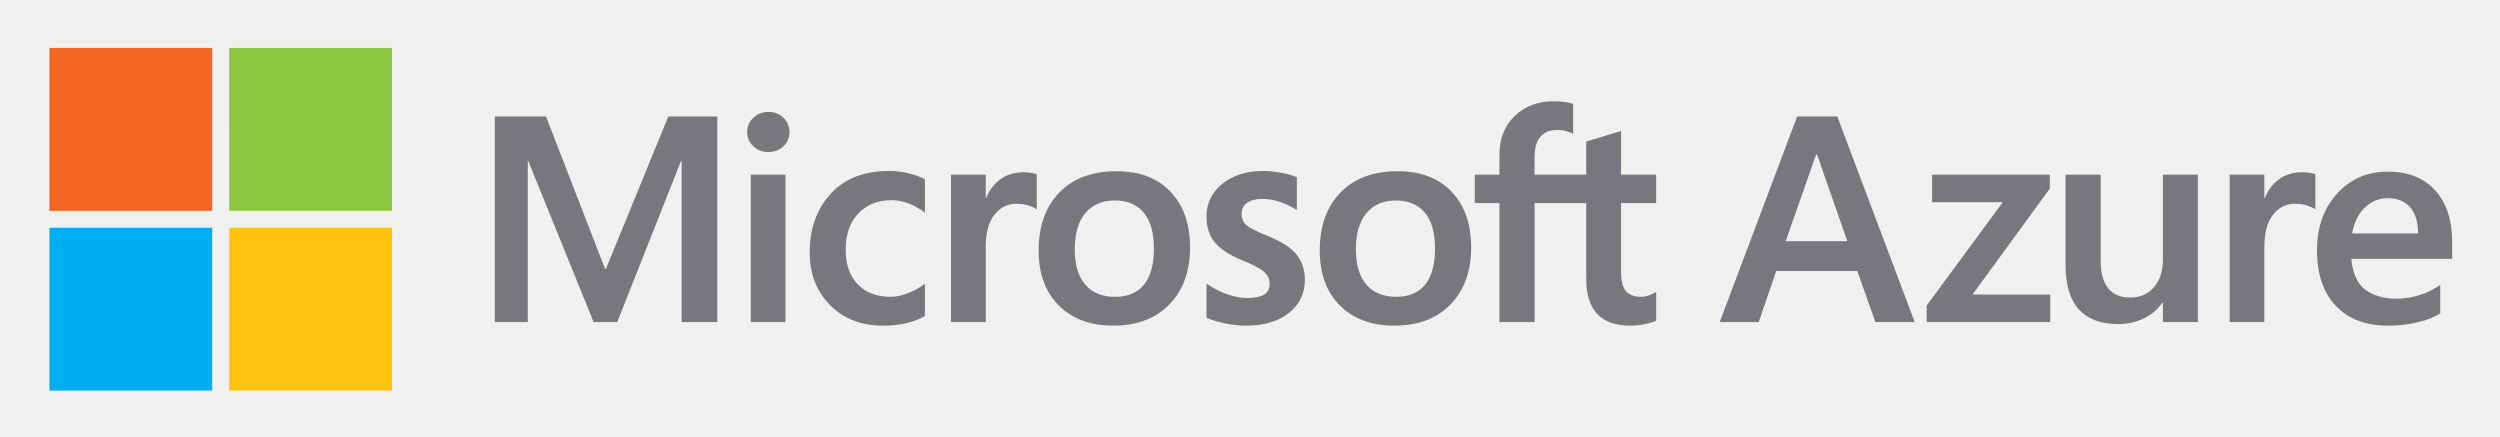
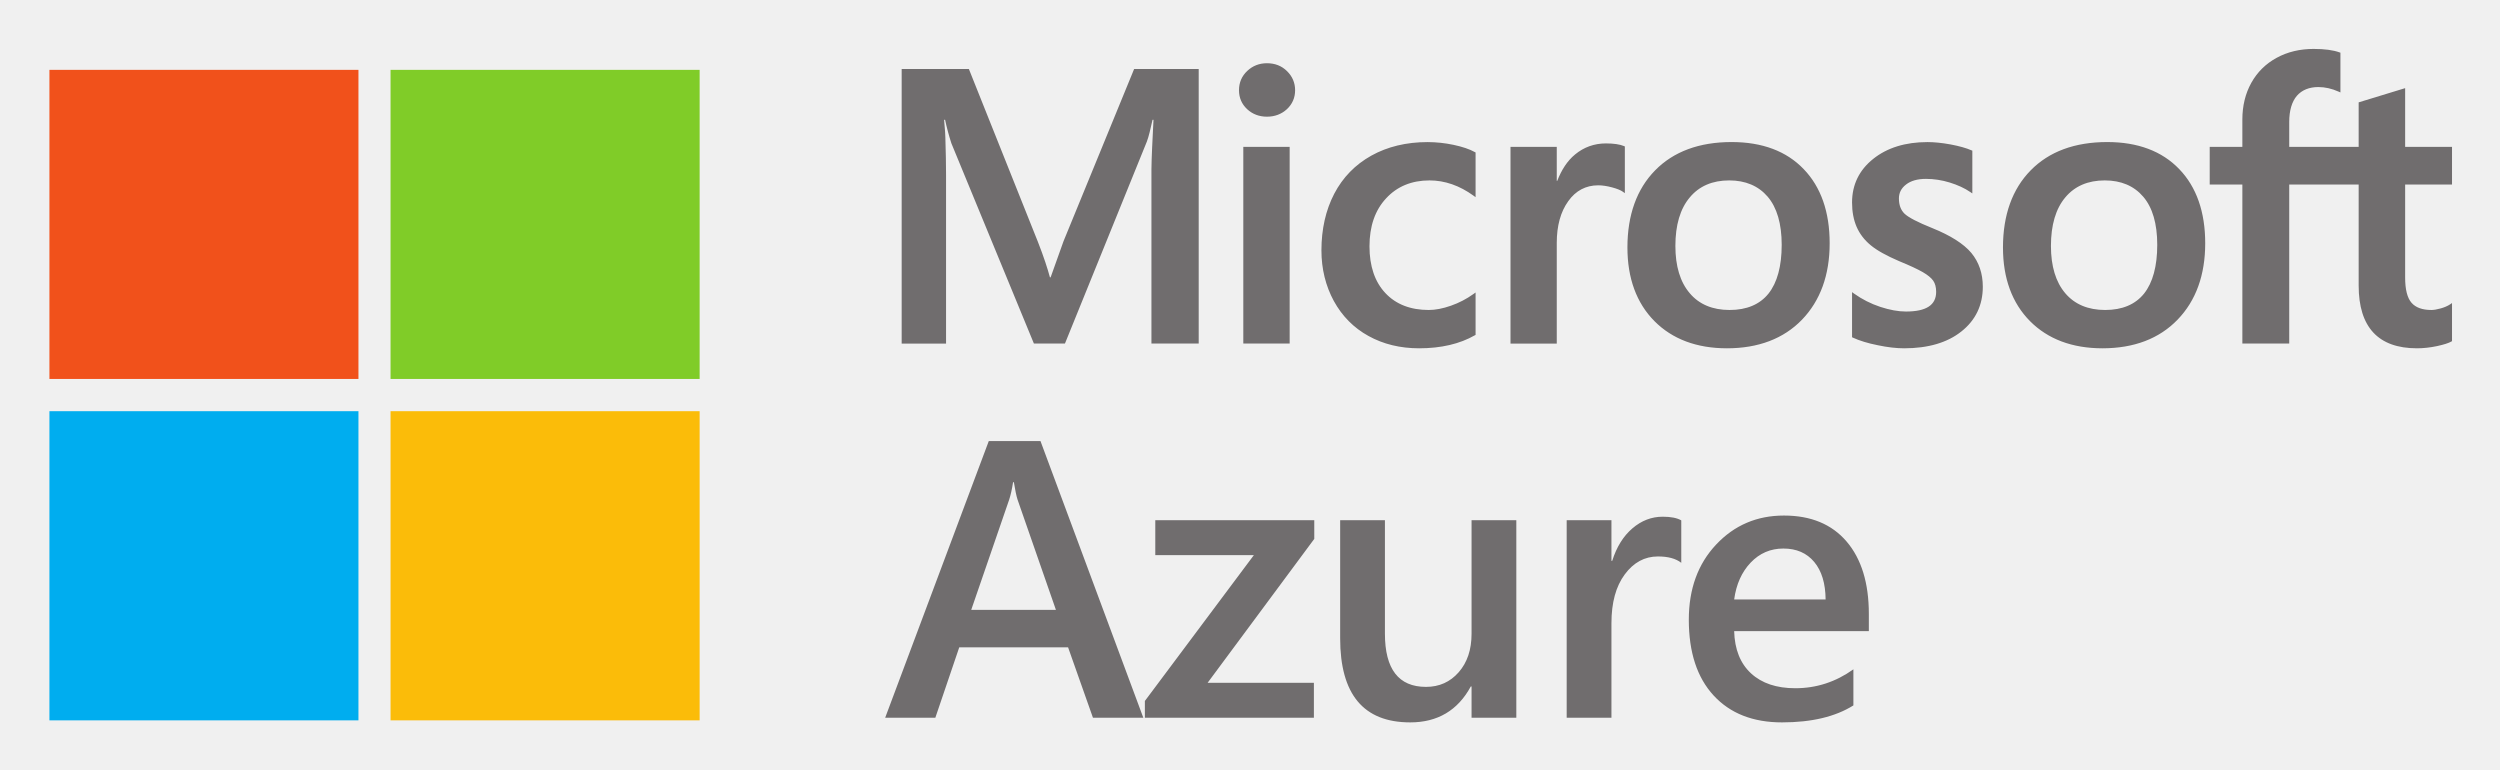
- <svg xmlns="http://www.w3.org/2000/svg" role="img" viewBox="-6.44 86.31 412.62 72.12">
-   <path fill="none" d="M0 0h400v245H0z" pointer-events="none" />
+ <svg xmlns="http://www.w3.org/2000/svg" role="img" viewBox="103.32 268.82 893.36 274.86">
  <defs>
-     <clipPath id="g">
-       <path d="M297 782.84l2574-.043.01 398.159-2574 .044z" />
+     <clipPath id="a" clipPathUnits="userSpaceOnUse">
+       <path d="M0 612h792V0H0z" />
    </clipPath>
-     <clipPath id="h">
-       <path d="M99.177 160.729c-23.497-4.523-38.855-27.253-34.331-50.74 0 0 .303-2.076 1.363-5.238.066-.172.131-.389.206-.584a39.5 39.5 0 0 1 .379-1.06c.477-1.235.953-2.425 1.494-3.594l.044.044c.411-.867.995-1.796 1.514-2.706 12.36 1.342 24.266 3.507 35.479 6.515l-4.221 4.547c-1.927 2.033-3.193 4.09-3.767 6.147-.595 1.991-.822 3.723-.714 5.195.119 1.623.649 3.355 1.569 5.043.942 1.732 2.013 3.118 3.215 4.135l30.045 25.759c-6.989 4.659-15.315 7.326-24.054 7.327-2.71 0-5.459-.257-8.221-.79" />
-     </clipPath>
-     <clipPath id="a">
-       <path d="M-32768 32767h65535v-65535h-65535z" />
-     </clipPath>
-     <linearGradient id="b" x2="1" gradientTransform="scale(-140.2597 140.2597) rotate(69.775 -.76 -.409)" gradientUnits="userSpaceOnUse">
-       <stop offset="0" stop-color="#fff" />
-       <stop offset=".323" stop-color="#fff" stop-opacity="0" />
-       <stop offset="1" stop-color="#fff" stop-opacity="0" />
-     </linearGradient>
-     <mask id="i" width="1" height="1" x="0" y="0" maskUnits="userSpaceOnUse">
-       <g clip-path="url(#a)">
-         <path fill="url(#b)" d="M-32768 32767h65535v-65535h-65535z" />
-       </g>
-     </mask>
-     <linearGradient id="j" x2="1" gradientTransform="scale(-140.2597 140.2597) rotate(69.775 -.76 -.409)" gradientUnits="userSpaceOnUse">
-       <stop offset="0" stop-color="#fff" />
-       <stop offset=".323" stop-color="#fff" />
-       <stop offset="1" stop-color="#fff" />
-     </linearGradient>
-     <clipPath id="k">
-       <path d="M100.67 232.574c-5.627-3.291-7.542-10.542-4.242-16.17a11.529 11.529 0 0 1 3.301-3.615l-7.793-23.183c-16.028-3.443-30.077-12.144-40.294-24.223l-22.924 4.286a11.888 11.888 0 0 1-1.536 5.217c-3.291 5.628-10.543 7.512-16.17 4.221-5.628-3.29-7.533-10.542-4.243-16.149 3.009-5.151 9.329-7.164 14.676-4.934l16.083-18.4c-2.078-6.775-3.181-13.961-3.181-21.431 0-7.987 1.342-15.649 3.723-22.837 1.276-.021 2.522-.129 3.809-.129 5.682 0 11.278.196 16.82.563-3.161 6.84-5.044 14.373-5.044 22.403 0 29.679 24.049 53.748 53.726 53.748 26.408 0 48.26-19.113 52.774-44.223 6.093 4.135 11.667 8.551 16.602 13.291-.064.151-.074.325-.129.498l13.659 16.149c.119-.044.26-.066.379-.108 4.416 6.731 7.587 13.852 9.556 21.234-3.495 1.84-7.738 2.1-11.396-.043-3.313-1.948-5.293-5.282-5.726-8.832l-20.477-3.917c-10.585 12.23-25.132 20.888-41.669 24.005l-7.772 22.555c5.142 3.442 6.83 10.348 3.659 15.781a11.859 11.859 0 0 1-10.234 5.856c-2.023 0-4.07-.52-5.937-1.613" />
-     </clipPath>
-     <clipPath id="c">
-       <path d="M-32768 32767h65535v-65535h-65535z" />
-     </clipPath>
-     <linearGradient id="d" x2="1" gradientTransform="scale(-140.2557 140.2557) rotate(69.775 -.855 -.475)" gradientUnits="userSpaceOnUse">
-       <stop offset="0" stop-color="#fff" />
-       <stop offset=".323" stop-color="#fff" stop-opacity="0" />
-       <stop offset="1" stop-color="#fff" stop-opacity="0" />
-     </linearGradient>
-     <mask id="l" width="1" height="1" x="0" y="0" maskUnits="userSpaceOnUse">
-       <g clip-path="url(#c)">
-         <path fill="url(#d)" d="M-32768 32767h65535v-65535h-65535z" />
-       </g>
-     </mask>
-     <linearGradient id="m" x2="1" gradientTransform="scale(-140.2557 140.2557) rotate(69.775 -.855 -.475)" gradientUnits="userSpaceOnUse">
-       <stop offset="0" stop-color="#fff" />
-       <stop offset=".323" stop-color="#fff" />
-       <stop offset="1" stop-color="#fff" />
-     </linearGradient>
-     <clipPath id="n">
-       <path d="M116.689 123.021a36.474 36.474 0 0 1-2.641-2.272c-.649-.629-1.006-1.45-1.082-2.556-.087-1.45.216-2.639.996-3.636a39.808 39.808 0 0 1 2.792-3.269l3.29-3.375c11.062 3.83 21.235 8.506 30.478 13.809-.129 1.538-.302 3.095-.605 4.676-1.267 6.602-3.973 12.555-7.74 17.598z" />
-     </clipPath>
-     <clipPath id="e">
-       <path d="M-32768 32767h65535v-65535h-65535z" />
-     </clipPath>
-     <linearGradient id="f" x2="1" gradientTransform="scale(-140.1848 140.1848) rotate(69.775 -.904 -.51)" gradientUnits="userSpaceOnUse">
-       <stop offset="0" stop-color="#fff" />
-       <stop offset=".323" stop-color="#fff" stop-opacity="0" />
-       <stop offset="1" stop-color="#fff" stop-opacity="0" />
-     </linearGradient>
-     <mask id="o" width="1" height="1" x="0" y="0" maskUnits="userSpaceOnUse">
-       <g clip-path="url(#e)">
-         <path fill="url(#f)" d="M-32768 32767h65535v-65535h-65535z" />
-       </g>
-     </mask>
-     <linearGradient id="p" x2="1" gradientTransform="scale(-140.1848 140.1848) rotate(69.775 -.904 -.51)" gradientUnits="userSpaceOnUse">
-       <stop offset="0" stop-color="#fff" />
-       <stop offset=".323" stop-color="#fff" />
-       <stop offset="1" stop-color="#fff" />
-     </linearGradient>
  </defs>
-   <g clip-path="url(#g)" transform="matrix(.48544 0 0 -.48544 0 240.7)">
-     <path fill="#0090d1" d="M466.344 152.2c-17.25-12.143-38.285-19.276-60.986-19.276-21.902 0-42.252 6.64-59.148 18.009 20.305 8.454 41.246 18.939 61.57 30.856 19.326-11.332 39.2-21.361 58.564-29.588M156.1 231.023c0 53.285 43.2 96.484 96.493 96.484 13.879 0 27.075-2.931 38.999-8.205a96.784 96.784 0 0 0-5.28 31.616c0 53.477 43.357 96.825 96.84 96.825 9.33 0 18.354-1.32 26.893-3.782l-1.96.134h-.607c-26.35-1.271-47.321-23.06-47.321-49.716 0-26.662 20.972-48.45 47.32-49.716h.608c26.346 1.267 47.32 23.054 47.32 49.716 0 12.27-4.445 23.512-11.812 32.193 13.35-10.678 23.81-24.812 30.027-41.05 18.694 10.145 40.108 15.906 62.873 15.906 72.89 0 131.98-59.083 131.98-131.967 0-49.802-27.585-93.158-68.312-115.623.282 18.095-15.896 44.3-47.838 73.727-3.291-8.171-9.722-13.716-17.085-16.557 23.77-29.122 20.43-50.184-11.84-50.184-25.268 0-62.254 12.91-97.584 32.482 19.179 12.357 29.654 18.968 45.607 33.415 7.47 6.767-6.017 22.882-22.492 8.078-11.611-10.431-26.996-21.37-41.15-30.371-14.147 9.002-37.531 26.605-49.145 37.033-16.474 14.805-29.965-1.312-22.494-8.076 15.958-14.446 34.428-27.722 53.606-40.08-21.035-11.647-42.656-20.947-62.046-26.555 0 0-2.713-.801-4.204-1.167-11.55-3.074-22.205-4.76-31.327-4.76-32.273 0-35.616 21.063-11.842 50.185-7.36 2.84-13.801 8.386-17.082 16.557-41.22-37.966-56.186-70.57-43.427-87.317-37.16 13.413-63.718 48.995-63.718 90.775m367.153-6.566c8.215 0 15.688 5.197 15.688 15.686 0 52.254-30.084 97.482-73.881 119.314a69.28 69.28 0 0 0-23.547-23.918c38.594-14.5 66.055-51.743 66.055-95.396 0-10.49 7.47-15.686 15.685-15.686m-230.947 0c8.22 0 15.692 5.197 15.692 15.686 0 43.653 27.46 80.896 66.053 95.396a69.312 69.312 0 0 0-23.55 23.918c-43.791-21.832-73.88-67.06-73.88-119.314 0-10.49 7.472-15.686 15.685-15.686" />
-     <path fill="#005bab" fill-rule="evenodd" d="M409.97 343.298v-138.02l-2.782-1.78c-14.149 8.993-31.742 19.608-43.355 30.036-16.475 14.798-26.306-4.824-18.832-11.59 15.956-14.442 24.976-17.218 44.153-29.565-10.486-5.81-21.115-11.033-31.543-15.503l-67.458 46.054 1.223-.036c5.816 0 11.252 2.599 13.934 7.838 1.327 2.276 2.097 5.105 2.097 8.474 0 17.469 4.395 33.908 12.147 48.275 11.644 21.234 30.636 37.869 53.556 46.48l-.506.314.854.324a69.29 69.29 0 0 0-23.546 23.916 133.307 133.307 0 0 1-31.154-21.542c10.308 17.51 24.47 33.027 41.513 45.592 4.558-21.802 23.381-38.38 46.263-39.483h.61zm-119.309-25.573l-.313.926.661-.29a96.283 96.283 0 0 0-3.338 12.203 122.066 122.066 0 0 0 6.304-5.27l8.044-7.2c-16.54-22.195-26.329-49.714-26.329-79.521 0-2.486.424-4.676 1.167-6.567l-94.53 64.538c17.54 18.12 42.123 29.386 69.34 29.386 13.88 0 27.067-2.931 38.994-8.205m119.31-139.318v-37.275l-33.258 22.706a531.305 531.305 0 0 1 30.13 16.39z" />
-     <path fill="#005bab" fill-rule="evenodd" d="M542.783 390.3l-21.955-85.024a133.815 133.815 0 0 1-24.053 30.606zm-36.639-141.882l-21.154-81.93c-9.459 2.85-19.418 6.556-29.549 10.956l-8.865 4.004a362.187 362.187 0 0 0-21.357 10.93c19.18 12.348 25.755 15.53 41.712 29.973 7.467 6.762-2.12 26.315-18.595 11.51-11.614-10.428-26.996-21.37-41.148-30.362-4.122 2.612-9.019 5.963-14.182 9.645l83.02 98.2c16.681-16.337 27.761-38.356 30.118-62.926m-99.3-68.19c19.201-11.265 38.955-21.243 58.21-29.44-17.123-11.848-37.892-18.792-60.292-18.792-21.709 0-41.894 6.523-58.699 17.715 20.062 8.395 40.716 18.752 60.78 30.517m-26.972 17.377l8.571-5.618a355.095 355.095 0 0 0-23.26-11.754z" />
-     <path fill="#32449b" fill-rule="evenodd" d="M540.928 399.735l81.084-231.21a132.462 132.462 0 0 0-22.451-15.618c.279 18.096-15.901 44.302-47.84 73.725l-.36-.63-.204-.48-.604-1.362-12.211 15.046c0 52.254-30.086 97.477-73.881 119.31a68.875 68.875 0 0 0-10.892-13.995l-11.981 14.872a49.746 49.746 0 0 1 6.955 9.842c3.992 7.165 6.266 15.415 6.266 24.198 0 7.992-1.881 15.548-5.233 22.242l2.938.234a96.922 96.922 0 0 0 20.162-31.97c18.688 10.14 40.102 15.904 62.867 15.904zm-295.232-73.99l-81.088-136.583c-5.832 12.427-9.083 26.296-9.083 40.927 0 16.329 4.049 31.709 11.208 45.184 15.42 28.519 44.794 48.39 78.963 50.472" />
-     <path fill="#005bab" fill-rule="evenodd" d="M667.512 267.89c0-23.395-6.096-45.37-16.771-64.42a132.43 132.43 0 0 0-20.415-27.132c4.647 54.976 10.276 118.576 14.485 165.57 14.326-21.106 22.7-46.588 22.7-74.018" />
-     <path fill="#fff" d="M411.95 312.595h-5.635v18.697h5.635z" />
-     <path fill="#fff" fill-rule="evenodd" d="M475.16 302.776l-13.22-13.224-3.985 3.985 13.221 13.224z" />
-     <path fill="#fff" d="M499.41 237.185l-18.699.002v5.63h18.7zm-182.058 7.517l18.7-.005v-5.632h-18.7zm29.171 62.938l13.226-13.221-3.99-3.986-13.22 13.224z" />
-     <path fill="#32449b" fill-rule="evenodd" d="M196.8 69.559c-.512-6.112-2.804-10.9-6.88-14.365-4.176-3.361-9.677-5.042-16.502-5.042-7.947 0-14.01 2.395-18.186 7.183-4.176 4.584-6.265 11.358-6.265 20.323 0 9.169 2.139 16.046 6.419 20.63 4.38 4.787 10.696 7.18 18.949 7.18 6.723 0 12.072-1.68 16.045-5.042 3.77-3.26 5.908-7.844 6.42-13.752h-6.572c-2.446 0-4.178 1.07-5.197 3.209a14.898 14.898 0 0 1-2.598 3.514c-2.036 1.528-4.737 2.293-8.098 2.293-4.687 0-8.303-1.527-10.851-4.585-2.444-3.056-3.667-7.537-3.667-13.447 0-5.704 1.223-10.085 3.667-13.142 2.344-3.158 5.859-4.737 10.545-4.737 3.26 0 5.96.815 8.099 2.445 1.937 1.529 3.312 3.973 4.126 7.335zm5.275 34.382h5.501c1.427 0 2.65-.484 3.668-1.452 1.02-.968 1.528-2.164 1.528-3.59V51.374h-10.697zm27.315-22.005c-2.14-2.345-3.107-5.833-2.903-10.468.204-4.634 1.07-7.868 2.597-9.702.612-.814 1.682-1.504 3.209-2.062 1.529-.561 3.082-.612 4.662-.154 1.58.458 2.98 1.605 4.202 3.439 1.223 1.834 1.885 4.788 1.987 8.86 0 3.669-.585 6.419-1.758 8.253-1.171 1.833-2.521 3.005-4.05 3.515a7.423 7.423 0 0 1-4.585.077c-1.526-.46-2.647-1.045-3.36-1.759m-7.335-26.892c-2.141 1.834-3.668 4.303-4.584 7.41-.917 3.109-1.376 6.343-1.376 9.704 0 2.75.38 5.5 1.145 8.252.765 2.75 1.962 5.042 3.59 6.876 2.65 3.056 6.064 4.864 10.24 5.424 4.178.56 7.947.23 11.309-.994 3.87-1.526 6.724-4.175 8.558-7.946 1.732-3.36 2.599-7.283 2.599-11.766 0-3.26-.358-6.06-1.071-8.403-.713-2.345-1.63-4.33-2.751-5.96-2.445-3.362-5.553-5.45-9.321-6.265a20.819 20.819 0 0 0-10.162-.231c-3.414.766-6.14 2.065-8.176 3.899m71.175 36.979V68.183c0-7.231-1.885-11.971-5.653-14.21-3.77-2.242-7.897-3.363-12.379-3.363-4.38.204-8.38 1.426-11.995 3.668-3.618 2.242-5.426 6.877-5.426 13.906v23.838h10.697V66.043c0-2.444.713-4.227 2.14-5.348 1.426-1.122 3.054-1.68 4.89-1.68 1.834 0 3.49.558 4.966 1.68 1.478 1.12 2.216 2.903 2.216 5.348v20.783c0 1.424.483 2.647 1.451 3.667.97 1.018 2.216 1.528 3.745 1.528zm13.642-20.018c0-4.074.765-7.182 2.292-9.322 1.529-2.14 3.719-3.208 6.572-3.208 2.75 0 4.889 1.069 6.418 3.208 1.427 2.14 2.139 5.248 2.139 9.322 0 3.668-.764 6.57-2.292 8.71-1.63 2.038-3.82 3.055-6.571 3.055-2.648 0-4.737-1.07-6.266-3.208-1.527-2.037-2.292-4.89-2.292-8.557m17.421 32.09h5.196c1.427 0 2.65-.534 3.668-1.605 1.018-1.07 1.528-2.266 1.528-3.59V69.1c0-7.235-2.087-12.123-6.265-14.67-4.177-2.546-8.711-3.822-13.6-3.822-2.65 0-5.248.434-7.796 1.3-2.546.866-4.584 2.268-6.112 4.202-2.954 3.769-4.432 8.914-4.432 15.435 0 6.419 1.478 11.562 4.432 15.433 3.057 3.973 6.979 5.96 11.767 5.96 2.547 0 4.788-.51 6.725-1.53 2.037-1.22 3.667-2.801 4.889-4.735zm44.641-52.719h-10.849v19.56l-19.103 33.006h13.295l11.156-22.616 9.017 19.56c1.018 2.037 2.7 3.056 5.043 3.056h8.71l-17.269-33.006zm50.337 40.647V68.183c0-7.231-1.885-11.971-5.654-14.21-3.769-2.242-7.895-3.363-12.379-3.363-4.38.204-8.377 1.426-11.995 3.668-3.617 2.242-5.425 6.877-5.425 13.906v23.838h10.697V66.043c0-2.444.714-4.227 2.14-5.348 1.425-1.122 3.056-1.68 4.89-1.68 1.834 0 3.49.558 4.966 1.68 1.477 1.12 2.215 2.903 2.215 5.348v20.783c0 1.424.484 2.647 1.453 3.667.97 1.018 2.215 1.528 3.743 1.528zm15.512-20.63c0-7.03 2.038-10.926 6.114-11.688 4.074-.766 7.08.176 9.015 2.826.917 1.12 1.58 2.877 1.986 5.27.407 2.397.434 4.765.076 7.108-.354 2.342-1.196 4.43-2.52 6.265-1.325 1.833-3.26 2.749-5.807 2.749-3.464 0-5.807-1.272-7.03-3.82-1.223-2.545-1.834-5.45-1.834-8.71m17.422-17.572v2.597c-1.834-2.852-4.305-4.635-7.41-5.348-3.11-.713-6.193-.46-9.247.764-3.057 1.222-5.68 3.488-7.869 6.799-2.192 3.312-3.288 7.667-3.288 13.067 0 6.316 1.453 11.435 4.356 15.357 2.904 3.922 7.563 5.883 13.983 5.883 4.89 0 9.424-1.324 13.601-3.974 4.177-2.647 6.265-7.54 6.265-14.668V52.75c0-7.132-2.088-11.995-6.265-14.593-4.177-2.598-8.71-3.897-13.6-3.897-9.374 0-15.18 4.38-17.423 13.14h11.156c.815-1.425 2.063-2.52 3.745-3.283 1.68-.766 3.361-.968 5.043-.611 1.68.356 3.21 1.349 4.584 2.979 1.376 1.63 2.165 4.074 2.37 7.335m42.453-.765a18.841 18.841 0 0 0-6.8-2.063c-2.395-.253-4.51-.382-6.343-.382-3.668 0-6.876.994-9.628 2.98-2.75 1.987-4.125 5.272-4.125 9.857 0 4.279 1.248 7.335 3.744 9.169 2.496 1.834 5.678 3.056 9.55 3.668.51 0 1.121.074 1.834.228.714.153 1.527.279 2.445.383 4.482.609 6.724 1.934 6.724 3.972 0 1.528-.79 2.52-2.369 2.979-1.579.46-3.03.688-4.355.688-1.426 0-2.7-.204-3.82-.612-1.12-.406-1.936-1.17-2.445-2.292h-10.239c.408 3.158 1.833 5.757 4.28 7.794 2.75 2.344 6.671 3.515 11.766 3.515 5.706 0 9.984-.968 12.837-2.904 2.955-2.037 4.431-4.89 4.431-8.558V67.573c0-4.077-.738-7.26-2.217-9.552-1.476-2.292-3.234-3.946-5.27-4.966m-2.446 18.795c-1.427-.711-3.412-1.373-5.96-1.985l-3.515-.764c-1.833-.51-3.158-1.171-3.973-1.986-.713-1.122-1.07-2.243-1.07-3.362 0-1.53.458-2.751 1.376-3.668.916-.815 2.241-1.223 3.973-1.223 2.853 0 5.093.816 6.723 2.446 1.631 1.63 2.446 3.87 2.446 6.723z" />
-     <path fill="#0090d1" fill-rule="evenodd" d="M511.19 59.778h5.194v-8.403h-8.404v5.194c0 2.14 1.069 3.21 3.21 3.21m48.66-2.139c-1.834-2.647-4.023-4.585-6.571-5.807-2.65-1.12-5.552-1.681-8.71-1.681-7.54 0-13.5 2.496-17.88 7.488-4.484 4.89-6.724 11.614-6.724 20.17 0 8.456 2.19 15.129 6.57 20.019 4.586 5.093 10.647 7.64 18.187 7.64 6.52 0 11.919-1.58 16.197-4.736 4.177-3.362 6.673-7.743 7.489-13.143h-7.336c-2.14 0-3.718.969-4.737 2.904-.714 1.222-1.732 2.343-3.056 3.362-2.036 1.426-4.737 2.139-8.1 2.139-4.38 0-7.845-1.58-10.391-4.737-2.546-3.361-3.822-7.844-3.822-13.448 0-5.703 1.326-10.187 3.976-13.447 2.546-3.16 6.163-4.736 10.85-4.736 3.463 0 6.315.967 8.557 2.903 2.242 2.037 3.667 4.839 4.278 8.405h-6.417c-1.53 0-2.83.534-3.898 1.604-1.07 1.069-1.604 2.369-1.604 3.895v3.516h21.852V51.375h-2.903c-2.853 0-4.635 1.426-5.35 4.279zm49.037 34.382V68.183c0-7.231-1.885-11.971-5.653-14.21-3.77-2.242-7.897-3.363-12.38-3.363-4.38.204-8.38 1.426-11.995 3.668-3.617 2.242-5.425 6.877-5.425 13.906v23.838h10.698V66.043c0-2.444.713-4.227 2.139-5.348 1.426-1.122 3.054-1.68 4.888-1.68s3.492.558 4.968 1.68c1.478 1.12 2.216 2.903 2.216 5.348v20.783c0 1.424.484 2.647 1.45 3.667.969 1.018 2.217 1.528 3.746 1.528zm4.167-40.647v19.712c0 3.974.586 7.309 1.758 10.009 1.172 2.7 2.776 4.864 4.814 6.494 1.935 1.528 4.2 2.649 6.8 3.362a30.134 30.134 0 0 0 8.023 1.069h1.528V81.173h-3.516c-2.954 0-5.143-.714-6.57-2.14-1.427-1.426-2.14-3.668-2.14-6.725V51.375zm61.979 40.647V68.183c0-7.231-1.885-11.971-5.654-14.21-3.769-2.242-7.896-3.363-12.379-3.363-4.38.204-8.378 1.426-11.995 3.668-3.617 2.242-5.425 6.877-5.425 13.906v23.838h10.697V66.043c0-2.444.712-4.227 2.14-5.348 1.425-1.122 3.056-1.68 4.89-1.68 1.834 0 3.49.558 4.966 1.68 1.477 1.12 2.215 2.903 2.215 5.348v20.783c0 1.424.484 2.647 1.453 3.667.967 1.018 2.215 1.528 3.743 1.528z" />
-     <path fill="#32449b" fill-rule="evenodd" d="M153.006 38.837H420.13a24.041 24.041 0 0 1 3.075-4.5h-270.2zm314.466 0h207.07v-4.5H464.18a19.737 19.737 0 0 1 3.29 4.5" />
+   <g clip-path="url(#a)" transform="matrix(1.33333 0 0 -1.33333 0 816)">
+     <path fill="#706d6e" d="M362.517 345.719l-3.45-9.662h-.188c-.607 2.275-1.637 5.475-3.24 9.557l-18.48 46.272h-18.014v-73.58h11.896v45.238c0 2.784-.07 6.165-.187 10.025-.047 1.959-.28 3.514-.34 4.702h.27a64.17 64.17 0 0 1 1.684-6.293l22.119-53.671h8.317l21.967 54.168c.478 1.228 1.028 3.638 1.508 5.796h.257c-.27-5.358-.526-10.246-.55-13.212v-46.752h12.668v73.579h-17.311zm48.191-27.412h12.422v52.724h-12.422zm6.34 75.134c-2.047 0-3.837-.69-5.287-2.07-1.474-1.38-2.211-3.123-2.211-5.164 0-2.024.737-3.726 2.187-5.082 1.45-1.34 3.24-2.012 5.31-2.012 2.083 0 3.873.672 5.347 2.012 1.45 1.356 2.198 3.058 2.198 5.082 0 1.976-.725 3.69-2.163 5.111-1.428 1.41-3.217 2.123-5.381 2.123m49.992-21.873a34.198 34.198 0 0 1-6.948.737c-5.673 0-10.75-1.222-15.077-3.633-4.316-2.409-7.662-5.847-9.943-10.222-2.269-4.368-3.427-9.463-3.427-15.165 0-4.977 1.135-9.538 3.323-13.569 2.21-4.04 5.333-7.2 9.287-9.374 3.953-2.194 8.503-3.305 13.568-3.305 5.896 0 10.902 1.176 14.948 3.492l.188.094v11.375l-.526-.38a23.72 23.72 0 0 0-6.082-3.165c-2.189-.772-4.189-1.146-5.943-1.146-4.878 0-8.796 1.514-11.616 4.522-2.83 3-4.269 7.228-4.269 12.532 0 5.357 1.475 9.68 4.469 12.88 2.936 3.185 6.855 4.794 11.615 4.794 4.082 0 8.059-1.374 11.826-4.112l.526-.379v11.983l-.188.094c-1.415.79-3.356 1.444-5.731 1.947m40.868.382c-3.135 0-5.918-1.002-8.292-2.967-2.105-1.737-3.614-4.117-4.773-7.07h-.128v9.117h-12.399v-52.724h12.4v26.968c0 4.603 1.028 8.357 3.087 11.205 2.001 2.813 4.713 4.241 8.024 4.241 1.111 0 2.351-.188 3.72-.556 1.343-.357 2.316-.76 2.888-1.17l.528-.374v12.51l-.188.093c-1.159.486-2.808.726-4.867.726m43.56-40.243c-2.34-2.919-5.848-4.398-10.434-4.398-4.55 0-8.152 1.502-10.667 4.48-2.573 3-3.86 7.27-3.86 12.68 0 5.595 1.287 9.97 3.86 13.011 2.515 3.03 6.07 4.556 10.563 4.556 4.35 0 7.825-1.462 10.305-4.356 2.49-2.913 3.765-7.246 3.765-12.908 0-5.713-1.193-10.125-3.532-13.065m-9.896 40.61c-8.666 0-15.568-2.555-20.493-7.585-4.924-5.01-7.426-11.977-7.426-20.668 0-8.257 2.444-14.896 7.24-19.738 4.796-4.836 11.346-7.288 19.429-7.288 8.409 0 15.206 2.574 20.129 7.68 4.902 5.093 7.405 11.97 7.405 20.464 0 8.385-2.327 15.077-6.96 19.878-4.61 4.82-11.112 7.257-19.324 7.257m53.795-23.065c-3.919 1.567-6.422 2.878-7.452 3.871-.994.971-1.497 2.328-1.497 4.054 0 1.537.61 2.754 1.92 3.765 1.286 1.001 3.075 1.503 5.32 1.503 2.105 0 4.258-.321 6.375-.976 2.106-.65 4-1.503 5.557-2.579l.503-.345v11.469l-.21.076c-1.405.626-3.324 1.152-5.616 1.585-2.293.421-4.398.632-6.187.632-5.93 0-10.82-1.515-14.539-4.493-3.768-2.999-5.685-6.935-5.685-11.702 0-2.48.42-4.667 1.228-6.533.82-1.871 2.081-3.527 3.766-4.913 1.637-1.368 4.2-2.801 7.616-4.264 2.865-1.174 4.982-2.163 6.35-2.952 1.333-.766 2.258-1.538 2.796-2.293.515-.749.784-1.748.784-2.988 0-3.551-2.656-5.275-8.106-5.275-2.035 0-4.352.421-6.878 1.251a26.352 26.352 0 0 0-7.03 3.567l-.526.38v-12.089l.188-.093c1.79-.825 4.022-1.514 6.678-2.041 2.631-.561 5.03-.831 7.087-.831 6.447 0 11.616 1.527 15.36 4.522 3.812 3.023 5.731 7.052 5.731 11.982 0 3.551-1.042 6.598-3.077 9.061-2.047 2.443-5.556 4.672-10.456 6.649m56.753-17.545c-2.34-2.919-5.849-4.398-10.423-4.398-4.56 0-8.164 1.502-10.69 4.48-2.562 3-3.848 7.27-3.848 12.68 0 5.595 1.286 9.97 3.847 13.011 2.527 3.03 6.084 4.556 10.574 4.556 4.375 0 7.826-1.462 10.306-4.356 2.503-2.913 3.765-7.246 3.765-12.908 0-5.713-1.193-10.125-3.532-13.065m-9.872 40.61c-8.69 0-15.592-2.555-20.517-7.585-4.924-5.01-7.426-11.977-7.426-20.668 0-8.257 2.444-14.896 7.24-19.738 4.796-4.836 11.346-7.288 19.418-7.288 8.444 0 15.217 2.574 20.14 7.68 4.925 5.093 7.405 11.97 7.405 20.464 0 8.385-2.327 15.077-6.959 19.878-4.61 4.82-11.113 7.257-19.3 7.257m92.404-11.392v10.106H722.09v15.733l-.42-.13-11.803-3.607-.235-.071V371.03h-18.609v6.645c0 3.093.701 5.456 2.047 7.035 1.368 1.556 3.3 2.345 5.767 2.345 1.765 0 3.614-.41 5.451-1.24l.456-.2v10.652l-.21.07c-1.72.63-4.06.936-6.985.936-3.66 0-6.982-.79-9.883-2.375-2.912-1.58-5.204-3.83-6.808-6.714-1.59-2.86-2.397-6.176-2.397-9.85v-7.304h-8.749v-10.106h8.75v-42.617h12.561v42.617h18.61V333.84c0-11.142 5.263-16.803 15.626-16.803 1.708 0 3.521.199 5.346.585 1.86.405 3.136.802 3.872 1.235l.175.093v10.217l-.503-.346c-.678-.443-1.544-.823-2.525-1.092-1.019-.286-1.837-.421-2.493-.421-2.432 0-4.223.649-5.334 1.935-1.146 1.31-1.707 3.585-1.707 6.785v24.896z" />
+     <path fill="#f1511b" d="M173.559 308.824H90.737v82.84h82.822z" />
+     <path fill="#80cc28" d="M264.999 308.824H182.16v82.84h82.839z" />
+     <path fill="#00adef" d="M173.559 217.326H90.737v82.856h82.822z" />
+     <path fill="#fbbc09" d="M264.999 217.326H182.16v82.856h82.839z" />
+     <path fill="#706d6e" d="M360.488 246.929l-10.295 29.58c-.308.963-.636 2.515-.978 4.652h-.209c-.313-1.965-.657-3.514-1.037-4.652l-10.185-29.58zm23.422-28.907h-13.497l-6.67 18.876h-29.166l-6.41-18.876h-13.446l27.771 74.155h13.856zm45.818 47.937l-28.593-38.578h28.489v-9.36h-45.298v4.5l29.217 39.092h-26.426v9.361h42.61zm54.149-47.937H471.88v8.378h-.208c-3.483-6.413-8.894-9.62-16.236-9.62-12.513 0-18.772 7.515-18.772 22.546v31.647h11.997v-30.405c0-9.516 3.671-14.273 11.014-14.273 3.551 0 6.472 1.31 8.764 3.93 2.295 2.619 3.441 6.05 3.441 10.292v30.457h11.997zm44.209 41.524c-1.447 1.138-3.53 1.705-6.253 1.705-3.552 0-6.515-1.601-8.894-4.81-2.38-3.204-3.567-7.564-3.567-13.082v-25.337h-11.998v52.952h11.998v-10.91h.203c1.17 3.723 2.973 6.627 5.405 8.71 2.432 2.087 5.145 3.13 8.144 3.13 2.17 0 3.827-.327 4.962-.983zm38.684-9.826c-.036 4.31-1.052 7.663-3.052 10.058-1.999 2.395-4.754 3.595-8.273 3.595-3.447 0-6.369-1.26-8.764-3.774-2.395-2.52-3.869-5.812-4.42-9.88zm11.586-8.48H542.26c.135-4.894 1.646-8.67 4.525-11.325 2.88-2.656 6.832-3.981 11.867-3.981 5.655 0 10.842 1.687 15.564 5.066v-9.67c-4.827-3.032-11.206-4.55-19.13-4.55-7.796 0-13.904 2.406-18.336 7.214-4.43 4.809-6.644 11.576-6.644 20.298 0 8.238 2.437 14.952 7.316 20.14 4.88 5.19 10.941 7.783 18.18 7.783 7.236 0 12.84-2.327 16.808-6.98 3.963-4.655 5.946-11.12 5.946-19.391z" />
  </g>
-   <g clip-path="url(#g)" transform="matrix(.35166 0 0 -.35166 0 185.286)">
-     <path fill="#df2127" d="M457.193 214.129h-63.677v-34.936h63.677c4.909 0 8.269.739 10.079 2.199 1.793 1.477 2.698 4.054 2.698 7.783v15.099c0 3.639-.905 6.198-2.698 7.657-1.81 1.459-5.17 2.198-10.08 2.198m-91.53-103.852v125.599h104.082c9.679 0 16.677-1.928 21.012-5.766 4.334-3.837 6.51-10.035 6.51-18.593V182.04c0-8.47-2.176-14.648-6.51-18.522-4.335-3.892-11.333-5.82-21.012-5.82H453.85l56.192-47.422h-40.647l-49.055 47.422h-26.825v-47.422zm200.7 23.645h93.375v79.492h-93.375zm-28.322 72.249c0 11.405 2.071 19.206 6.214 23.404 4.143 4.198 12.116 6.306 23.954 6.306h89.562c11.82 0 19.81-2.108 23.954-6.306 4.142-4.198 6.213-11.999 6.213-23.404v-66.178c0-11.495-2.071-19.314-6.213-23.476-4.144-4.163-12.134-6.234-23.954-6.234h-89.562c-11.838 0-19.811 2.071-23.954 6.234-4.143 4.162-6.214 11.981-6.214 23.476zm287.849-41.351h-64.6v-31.964h64.6c5.379 0 9 .83 10.88 2.505 1.88 1.657 2.82 4.576 2.82 8.792v9.495c0 4.198-.94 7.117-2.82 8.738-1.88 1.622-5.501 2.433-10.88 2.433m0 50.61h-64.6v-29.944h64.6c4.909 0 8.304.685 10.184 2.036 1.879 1.333 2.82 3.675 2.82 7.008v11.874c0 3.243-.941 5.567-2.82 6.955-1.88 1.387-5.275 2.071-10.184 2.071m-92.452-105.148V235.88h104.306c9.592 0 16.539-1.946 20.838-5.837 4.299-3.874 6.458-10.054 6.458-18.522v-15.333c0-6.017-1.81-10.828-5.414-14.432-3.603-3.603-8.791-5.855-15.545-6.72 6.98-.955 12.377-3.53 16.172-7.71 3.813-4.218 5.71-9.677 5.71-16.415v-16.035c0-8.307-2.96-14.487-8.878-18.54-5.901-4.037-14.883-6.054-26.93-6.054zm173.055 125.6h28.322V110.3h-28.322zm76.125-125.598v125.58h19.341l85.663-74.015a134.671 134.671 0 0 0 7.712-6.955 77.106 77.106 0 0 0 6.11-6.702c-.47 7.045-.766 12.035-.923 14.973-.157 2.918-.226 5.171-.226 6.756v65.943h25.432v-125.58h-19.339l-89.337 77.582a210.38 210.38 0 0 0-5.64 5.351 64.087 64.087 0 0 0-4.49 4.865c.382-3.874.66-7.53.851-10.99.192-3.442.296-6.433.296-8.973v-67.835z" />
-     <path d="M239.068 309.34H69.63c-22.09 0-39.997-17.907-39.997-39.997V99.905c0-22.09 17.907-39.997 39.997-39.997h169.438c22.09 0 39.997 17.908 39.997 39.997v169.438c0 22.09-17.907 39.997-39.997 39.997" />
-     <path fill="#de2428" d="M239.592 309.34l-48.278-.032L39.538 73.642c1.498-1.713 3.119-3.314 4.886-4.75l234.64 118.303v82.175c0 21.913-17.627 39.687-39.472 39.97" />
-     <path d="M228.493 297.927c-7.252 0-13.145-5.893-13.145-13.145 0-7.245 5.893-13.145 13.145-13.145s13.145 5.9 13.145 13.145c0 7.252-5.893 13.145-13.145 13.145" />
-   </g>
-   <g clip-path="url(#g)" transform="matrix(.35166 0 0 -.35166 0 185.286)">
-     <path fill="#df2127" d="M457.193 214.129h-63.677v-34.936h63.677c4.909 0 8.269.739 10.079 2.199 1.793 1.477 2.698 4.054 2.698 7.783v15.099c0 3.639-.905 6.198-2.698 7.657-1.81 1.459-5.17 2.198-10.08 2.198m-91.53-103.852v125.599h104.082c9.679 0 16.677-1.928 21.012-5.766 4.334-3.837 6.51-10.035 6.51-18.593V182.04c0-8.47-2.176-14.648-6.51-18.522-4.335-3.892-11.333-5.82-21.012-5.82H453.85l56.192-47.422h-40.647l-49.055 47.422h-26.825v-47.422zm200.7 23.645h93.375v79.492h-93.375zm-28.322 72.249c0 11.405 2.071 19.206 6.214 23.404 4.143 4.198 12.116 6.306 23.954 6.306h89.562c11.82 0 19.81-2.108 23.954-6.306 4.142-4.198 6.213-11.999 6.213-23.404v-66.178c0-11.495-2.071-19.314-6.213-23.476-4.144-4.163-12.134-6.234-23.954-6.234h-89.562c-11.838 0-19.811 2.071-23.954 6.234-4.143 4.162-6.214 11.981-6.214 23.476zm287.849-41.351h-64.6v-31.964h64.6c5.379 0 9 .83 10.88 2.505 1.88 1.657 2.82 4.576 2.82 8.792v9.495c0 4.198-.94 7.117-2.82 8.738-1.88 1.622-5.501 2.433-10.88 2.433m0 50.61h-64.6v-29.944h64.6c4.909 0 8.304.685 10.184 2.036 1.879 1.333 2.82 3.675 2.82 7.008v11.874c0 3.243-.941 5.567-2.82 6.955-1.88 1.387-5.275 2.071-10.184 2.071m-92.452-105.148V235.88h104.306c9.592 0 16.539-1.946 20.838-5.837 4.299-3.874 6.458-10.054 6.458-18.522v-15.333c0-6.017-1.81-10.828-5.414-14.432-3.603-3.603-8.791-5.855-15.545-6.72 6.98-.955 12.377-3.53 16.172-7.71 3.813-4.218 5.71-9.677 5.71-16.415v-16.035c0-8.307-2.96-14.487-8.878-18.54-5.901-4.037-14.883-6.054-26.93-6.054zm173.055 125.6h28.322V110.3h-28.322zm76.125-125.598v125.58h19.341l85.663-74.015a134.671 134.671 0 0 0 7.712-6.955 77.106 77.106 0 0 0 6.11-6.702c-.47 7.045-.766 12.035-.923 14.973-.157 2.918-.226 5.171-.226 6.756v65.943h25.432v-125.58h-19.339l-89.337 77.582a210.38 210.38 0 0 0-5.64 5.351 64.087 64.087 0 0 0-4.49 4.865c.382-3.874.66-7.53.851-10.99.192-3.442.296-6.433.296-8.973v-67.835z" />
-     <path d="M239.068 309.34H69.63c-22.09 0-39.997-17.907-39.997-39.997V99.905c0-22.09 17.907-39.997 39.997-39.997h169.438c22.09 0 39.997 17.908 39.997 39.997v169.438c0 22.09-17.907 39.997-39.997 39.997" />
-     <path fill="#de2428" d="M239.592 309.34l-48.278-.032L39.538 73.642c1.498-1.713 3.119-3.314 4.886-4.75l234.64 118.303v82.175c0 21.913-17.627 39.687-39.472 39.97" />
-     <path d="M228.493 297.927c-7.252 0-13.145-5.893-13.145-13.145 0-7.245 5.893-13.145 13.145-13.145s13.145 5.9 13.145 13.145c0 7.252-5.893 13.145-13.145 13.145" />
-   </g>
-   <g clip-path="url(#g)" transform="matrix(.75254 0 0 -.75254 0 211.459)">
-     <path fill="#414142" d="M107.468 64.49c-29.677 0-53.726 24.05-53.726 53.725 0 29.678 24.049 53.727 53.726 53.727 29.667 0 53.727-24.049 53.727-53.727 0-29.676-24.06-53.725-53.727-53.725m100.872 7.338c-3.192 5.455-10.065 7.382-15.63 4.503l-16.125 18.181a72.713 72.713 0 0 1 3.95 23.703 72.76 72.76 0 0 1-3.82 23.292l13.659 16.17c3.312-1.386 7.164-1.277 10.477.671 5.628 3.268 7.533 10.52 4.242 16.148-3.301 5.628-10.541 7.555-16.181 4.243-3.311-1.927-5.292-5.26-5.725-8.81l-20.477-3.918c-10.585 12.208-25.132 20.867-41.67 23.984l-7.771 22.577c5.14 3.442 6.83 10.347 3.658 15.78-3.3 5.607-10.541 7.533-16.17 4.221-5.627-3.268-7.543-10.54-4.242-16.169a11.22 11.22 0 0 1 3.3-3.594l-7.791-23.205c-16.03-3.442-30.078-12.143-40.295-24.2l-22.924 4.286c-.108 1.775-.584 3.55-1.537 5.195-3.29 5.628-10.541 7.533-16.17 4.242-5.628-3.29-7.532-10.542-4.242-16.17 3.009-5.15 9.33-7.142 14.676-4.913l16.083-18.42a72.886 72.886 0 0 1-3.192-21.41c0-8.333 1.396-16.322 3.972-23.767l-16.516-19.33a11.782 11.782 0 0 1-11.018-.454c-5.65-3.313-7.534-10.542-4.243-16.192 3.29-5.606 10.54-7.533 16.17-4.243 3.495 2.057 5.54 5.628 5.823 9.395l25.272 4.957C63.893 57.78 77.12 50.01 92.056 46.783l8.247-23.443c-4.61-3.593-6.018-10.087-2.987-15.26 3.29-5.629 10.542-7.533 16.18-4.243 5.618 3.29 7.523 10.542 4.233 16.191a12.104 12.104 0 0 1-3.247 3.571l7.868 23.076c15.25 3.16 28.768 11.061 38.93 22.123l25.23-4.87c.228-1.386.649-2.75 1.418-4.027 3.279-5.629 10.519-7.533 16.17-4.243 5.628 3.29 7.52 10.563 4.242 16.17" />
-     <path fill="#414142" d="M97.424 114.06c-.596 2.013-.823 3.744-.714 5.206.118 1.633.65 3.343 1.57 5.053.94 1.71 2.012 3.096 3.213 4.135l30.045 25.76c-9.156 6.104-20.607 8.767-32.274 6.537-23.497-4.545-38.856-27.252-34.33-50.738 0 0 .302-2.078 1.363-5.24.064-.193.13-.39.205-.584.12-.346.25-.713.38-1.082.475-1.213.951-2.402 1.492-3.572l.044.023c3.052-6.364 8.658-14.287 18.756-19.612.163-.065.325-.152.487-.24.498-.258.996-.496 1.494-.734a48.24 48.24 0 0 0 1.017-.455c.152-.064.303-.13.455-.216v.022c7.652-3.247 16.3-4.32 25.055-2.642 4.167.802 8.085 2.208 11.7 4.049l-26.192 28.205c-1.926 2.012-3.193 4.09-3.766 6.125" />
-     <path fill="#28aae1" d="M142.264 144.018l-25.489-20.976c-.94-.756-1.818-1.493-2.64-2.294-.65-.606-1.007-1.45-1.083-2.533-.086-1.45.216-2.652.996-3.657a49.386 49.386 0 0 1 2.792-3.27l22.166-22.77c9.178 9.784 13.724 23.702 10.996 37.88-1.266 6.602-3.97 12.577-7.738 17.62" />
-     <path fill="#414142" d="M258.56 117.934l20.736 22.881h22.068l-24.059-26.603 25.52-37.08h-21.267l-16.624 23.658h-10.228V77.132h-18.475v94.377h18.475v-53.575zm81.79 9.179c-10.5 0-17.686-7.035-17.686-17.686 0-10.758 7.187-18.203 17.686-18.203 10.498 0 17.544 7.445 17.544 18.203 0 10.65-7.046 17.686-17.544 17.686m25.92 7.057c6.517-6.256 9.84-14.503 9.84-24.743 0-10.367-3.323-18.723-9.84-25.108-6.515-6.386-15.151-9.57-25.92-9.57-10.77 0-19.406 3.184-26.052 9.57-6.645 6.385-9.968 14.74-9.968 25.108 0 10.24 3.323 18.487 9.828 24.743 6.656 6.233 15.422 9.437 26.192 9.437 10.769 0 19.405-3.204 25.92-9.437m73.945-25.392c0 12.49-5.585 18.746-16.884 18.746-4.254 0-9.168-.282-14.882-.8v-33.9c4.654-.67 9.968-1.06 16.083-1.06 9.167 0 15.683 7.445 15.683 17.013m17.945.52c0-9.829-2.923-17.815-8.637-23.919-5.714-5.975-13.16-9.048-22.069-9.048-7.576 0-13.82.281-19.005.801V46.436h-18.475v93.296c15.812 2.013 27.913 3.074 36.28 3.074 20.076 0 31.376-12.902 31.906-33.508m14.416-13.811c9.697-3.723 18.335-5.584 25.781-5.584 7.306 0 10.9 1.58 10.9 4.912 0 2.924-2.793 4.395-7.047 5.326-2.262.65-3.452.78-6.516 1.321l-3.452.67c-15.012 2.793-21.938 8.376-21.938 19.136 0 13.291 10.768 21.257 27.912 21.257 9.438 0 18.345-1.58 26.722-4.785l-4.123-13.94c-10.228 2.923-17.945 4.373-23.26 4.373-5.843 0-9.166-2.12-9.166-5.455 0-2.922 2.121-3.983 5.844-5.174 2.262-.54 3.322-.67 6.527-1.32l3.712-.67c15.543-3.182 22.058-7.708 22.058-19.006 0-14.222-11.159-21.409-28.845-21.409-9.838 0-19.405 1.863-28.843 5.585z" />
-   </g>
-   <g clip-path="url(#h)" transform="matrix(.75254 0 0 -.75254 0 211.459)">
-     <g mask="url(#i)">
-       <path fill="url(#j)" d="M99.177 160.729c-23.497-4.523-38.855-27.253-34.331-50.74 0 0 .303-2.076 1.363-5.238.066-.172.131-.389.206-.584a39.5 39.5 0 0 1 .379-1.06c.477-1.235.953-2.425 1.494-3.594l.044.044c.411-.867.995-1.796 1.514-2.706 12.36 1.342 24.266 3.507 35.479 6.515l-4.221 4.547c-1.927 2.033-3.193 4.09-3.767 6.147-.595 1.991-.822 3.723-.714 5.195.119 1.623.649 3.355 1.569 5.043.942 1.732 2.013 3.118 3.215 4.135l30.045 25.759c-6.989 4.659-15.315 7.326-24.054 7.327-2.71 0-5.459-.257-8.221-.79" />
-     </g>
-   </g>
-   <g clip-path="url(#k)" transform="matrix(.75254 0 0 -.75254 0 211.459)">
-     <g mask="url(#l)">
-       <path fill="url(#m)" d="M100.67 232.574c-5.627-3.291-7.542-10.542-4.242-16.17a11.529 11.529 0 0 1 3.301-3.615l-7.793-23.183c-16.028-3.443-30.077-12.144-40.294-24.223l-22.924 4.286a11.888 11.888 0 0 1-1.536 5.217c-3.291 5.628-10.543 7.512-16.17 4.221-5.628-3.29-7.533-10.542-4.243-16.149 3.009-5.151 9.329-7.164 14.676-4.934l16.083-18.4c-2.078-6.775-3.181-13.961-3.181-21.431 0-7.987 1.342-15.649 3.723-22.837 1.276-.021 2.522-.129 3.809-.129 5.682 0 11.278.196 16.82.563-3.161 6.84-5.044 14.373-5.044 22.403 0 29.679 24.049 53.748 53.726 53.748 26.408 0 48.26-19.113 52.774-44.223 6.093 4.135 11.667 8.551 16.602 13.291-.064.151-.074.325-.129.498l13.659 16.149c.119-.044.26-.066.379-.108 4.416 6.731 7.587 13.852 9.556 21.234-3.495 1.84-7.738 2.1-11.396-.043-3.313-1.948-5.293-5.282-5.726-8.832l-20.477-3.917c-10.585 12.23-25.132 20.888-41.669 24.005l-7.772 22.555c5.142 3.442 6.83 10.348 3.659 15.781a11.859 11.859 0 0 1-10.234 5.856c-2.023 0-4.07-.52-5.937-1.613" />
-     </g>
-   </g>
-   <g clip-path="url(#n)" transform="matrix(.75254 0 0 -.75254 0 211.459)">
-     <g mask="url(#o)">
-       <path fill="url(#p)" d="M116.689 123.021a36.474 36.474 0 0 1-2.641-2.272c-.649-.629-1.006-1.45-1.082-2.556-.087-1.45.216-2.639.996-3.636a39.808 39.808 0 0 1 2.792-3.269l3.29-3.375c11.062 3.83 21.235 8.506 30.478 13.809-.129 1.538-.302 3.095-.605 4.676-1.267 6.602-3.973 12.555-7.74 17.598z" />
-     </g>
-   </g>
-   <path fill="#77787B" d="M296.802 105.533l12.777 33.931h-6.482l-3.006-8.423h-13.37l-2.886 8.423h-6.436l12.778-33.931h6.625zm-3.503 6.294l-5.016 14.292h10.175l-4.993-14.292h-.166zm19.15 3.313h19.427v2.295l-12.753 17.487h12.824v4.543h-20.396v-2.721l12.565-17.06H312.45v-4.544zm43.865 0v24.325h-5.774v-3.194h-.094c-.758 1.104-1.77 1.968-3.04 2.59-1.27.623-2.695.935-4.273.935-2.823 0-4.973-.8-6.447-2.402-1.476-1.6-2.214-4.09-2.214-7.465v-14.79h5.798v14.104c0 2.05.406 3.593 1.219 4.626.812 1.033 2.038 1.55 3.679 1.55 1.625 0 2.927-.572 3.905-1.716.978-1.144 1.467-2.639 1.467-4.484v-14.08h5.774zm17.242-.402c.458 0 .867.031 1.23.094s.67.142.922.237v5.797c-.3-.22-.737-.43-1.313-.627s-1.274-.296-2.094-.296c-1.405 0-2.59.592-3.561 1.775-.97 1.183-1.455 3.005-1.455 5.466v12.281h-5.726V115.14h5.726v3.834h.094c.52-1.325 1.309-2.362 2.366-3.112 1.058-.75 2.328-1.124 3.811-1.124zm22.764 18.598v4.709c-.946.6-2.185 1.085-3.715 1.455-1.53.371-3.163.556-4.898.556-3.707 0-6.59-1.096-8.648-3.29-2.059-2.192-3.088-5.244-3.088-9.157 0-3.77 1.1-6.874 3.3-9.312 2.2-2.437 4.99-3.656 8.366-3.656 3.36 0 5.974 1.03 7.845 3.088 1.87 2.058 2.803 4.902 2.803 8.53v2.769h-16.657c.252 2.446 1.037 4.152 2.354 5.123 1.317.97 3.017 1.456 5.1 1.456 1.372 0 2.682-.21 3.928-.628 1.244-.417 2.348-.964 3.31-1.643zm-3.667-8.495c0-1.893-.438-3.336-1.313-4.33-.876-.994-2.11-1.491-3.703-1.491-1.373 0-2.603.493-3.692 1.479-1.088.986-1.814 2.434-2.177 4.342h10.885zm-280.701-19.306v33.93h-5.892v-26.596h-.095l-10.53 26.595h-3.903l-10.79-26.595h-.07v26.595H75.23v-33.93h8.447l9.75 25.152h.141l10.293-25.151h8.091zm4.927 2.579c0-.947.343-1.74 1.03-2.379a3.472 3.472 0 0 1 2.449-.958c1.009 0 1.845.328 2.508.982.662.655.994 1.44.994 2.356 0 .93-.34 1.711-1.017 2.342-.679.631-1.507.946-2.485.946-.979 0-1.803-.319-2.472-.958-.672-.64-1.007-1.416-1.007-2.331zm6.317 7.027v24.323h-5.725v-24.323h5.725zm17.369 20.159c.85 0 1.79-.197 2.815-.592a11.84 11.84 0 0 0 2.84-1.562v5.324c-.914.52-1.951.915-3.111 1.183-1.16.27-2.434.403-3.821.403-3.582 0-6.492-1.131-8.731-3.395-2.24-2.264-3.36-5.154-3.36-8.672 0-3.912 1.143-7.135 3.43-9.667s5.53-3.797 9.725-3.797c1.073 0 2.157.138 3.253.415 1.096.276 1.968.596 2.614.958v5.49a11.716 11.716 0 0 0-2.709-1.503 7.82 7.82 0 0 0-2.828-.532c-2.256 0-4.077.733-5.465 2.2-1.39 1.467-2.083 3.446-2.083 5.939 0 2.461.667 4.378 2 5.75 1.333 1.372 3.143 2.058 5.43 2.058zm21.957-20.56c.458 0 .867.031 1.231.094.363.063.67.142.923.237v5.796c-.3-.22-.737-.43-1.313-.626-.575-.197-1.274-.296-2.094-.296-1.405 0-2.59.592-3.561 1.775-.97 1.183-1.455 3.004-1.455 5.465v12.28h-5.726v-24.323h5.726v3.833h.095c.52-1.325 1.309-2.362 2.366-3.112 1.055-.75 2.325-1.124 3.808-1.124zm2.463 12.918c0-4.023 1.135-7.208 3.407-9.56 2.271-2.35 5.427-3.526 9.465-3.526 3.802 0 6.771 1.132 8.909 3.396 2.137 2.264 3.206 5.32 3.206 9.168 0 3.944-1.136 7.083-3.407 9.418-2.271 2.335-5.364 3.501-9.276 3.501-3.77 0-6.763-1.108-8.979-3.324-2.217-2.215-3.325-5.24-3.325-9.073zm5.963-.19c0 2.54.576 4.48 1.728 5.82 1.15 1.341 2.8 2.012 4.945 2.012 2.082 0 3.668-.67 4.756-2.012 1.088-1.34 1.633-3.328 1.633-5.963 0-2.618-.564-4.594-1.692-5.927-1.128-1.333-2.709-2-4.744-2-2.098 0-3.727.698-4.886 2.095-1.16 1.397-1.74 3.388-1.74 5.975zm27.541-5.938c0 .82.26 1.463.78 1.928.521.465 1.672 1.052 3.455 1.763 2.287.915 3.892 1.944 4.815 3.087.923 1.144 1.384 2.528 1.384 4.153 0 2.287-.88 4.125-2.638 5.514-1.759 1.389-4.137 2.082-7.134 2.082-1.01 0-2.126-.122-3.349-.367-1.222-.244-2.259-.555-3.111-.934v-5.632a14.107 14.107 0 0 0 3.36 1.727c1.2.427 2.287.64 3.266.64 1.293 0 2.248-.182 2.863-.545.616-.363.923-.97.923-1.822 0-.789-.32-1.454-.959-1.999-.638-.544-1.85-1.172-3.632-1.881-2.113-.884-3.612-1.878-4.495-2.981-.884-1.104-1.325-2.508-1.325-4.212 0-2.192.871-3.994 2.615-5.406 1.742-1.412 4.003-2.118 6.78-2.118.85 0 1.805.095 2.862.284 1.057.19 1.94.435 2.65.734v5.441c-.757-.504-1.64-.938-2.65-1.302a8.846 8.846 0 0 0-3.005-.544c-1.088 0-1.936.213-2.544.638-.607.427-.91 1.01-.91 1.752zm12.895 6.128c0-4.023 1.135-7.208 3.407-9.56 2.271-2.35 5.427-3.526 9.465-3.526 3.802 0 6.771 1.132 8.908 3.396 2.138 2.264 3.207 5.32 3.207 9.168 0 3.944-1.136 7.083-3.407 9.418-2.272 2.335-5.364 3.501-9.276 3.501-3.77 0-6.764-1.108-8.979-3.324-2.217-2.215-3.325-5.24-3.325-9.073zm5.963-.19c0 2.54.576 4.48 1.728 5.82 1.15 1.341 2.8 2.012 4.945 2.012 2.082 0 3.668-.67 4.756-2.012 1.088-1.34 1.633-3.328 1.633-5.963 0-2.618-.564-4.594-1.692-5.927-1.128-1.333-2.709-2-4.744-2-2.099 0-3.727.698-4.886 2.095-1.161 1.397-1.74 3.388-1.74 5.975zm38.02-7.642h-8.528v19.64h-5.797v-19.64h-4.07v-4.684h4.07v-3.383c0-2.556.832-4.65 2.496-6.282 1.664-1.633 3.797-2.45 6.4-2.45.694 0 1.309.037 1.846.107a7.38 7.38 0 0 1 1.42.32v4.944c-.19-.11-.521-.244-.995-.402-.473-.158-1.017-.237-1.632-.237-1.2 0-2.123.374-2.77 1.124s-.97 1.857-.97 3.324v2.935h8.529v-5.467l5.75-1.75v7.217h5.796v4.684h-5.797v11.381c0 1.499.272 2.556.816 3.17.545.616 1.4.924 2.567.924.331 0 .73-.08 1.195-.237a5.672 5.672 0 0 0 1.22-.568v4.733c-.364.204-.967.393-1.811.567s-1.676.26-2.496.26c-2.414 0-4.224-.643-5.43-1.928-1.207-1.285-1.81-3.22-1.81-5.809v-12.493z" />
-   <path fill="#F26522" d="M1.716 94.226H28.59V121.1H1.716z" />
-   <path fill="#8DC63F" d="M31.389 94.226h26.875V121.1H31.39z" />
-   <path fill="#00AEEF" d="M1.716 123.898H28.59v26.875H1.716z" />
-   <path fill="#FFC20E" d="M31.389 123.898h26.875v26.875H31.39z" />
</svg>
